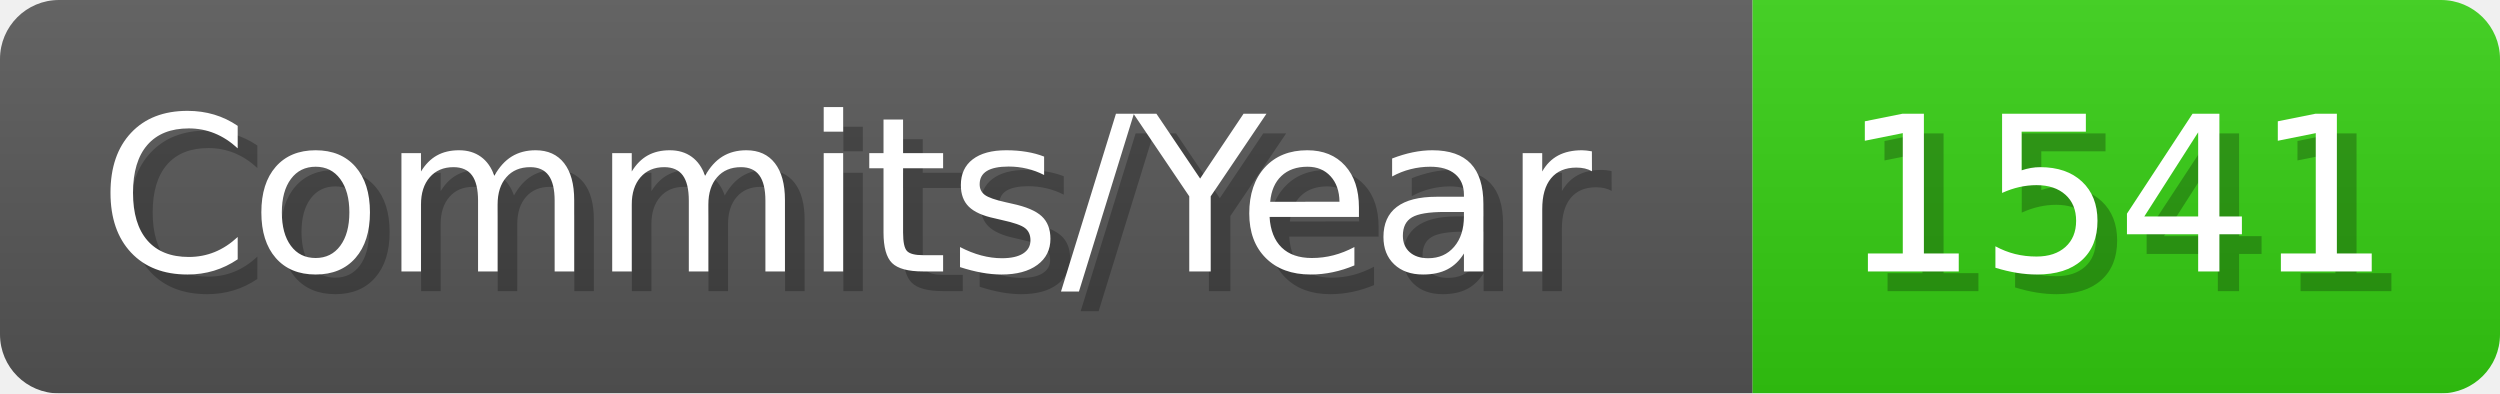
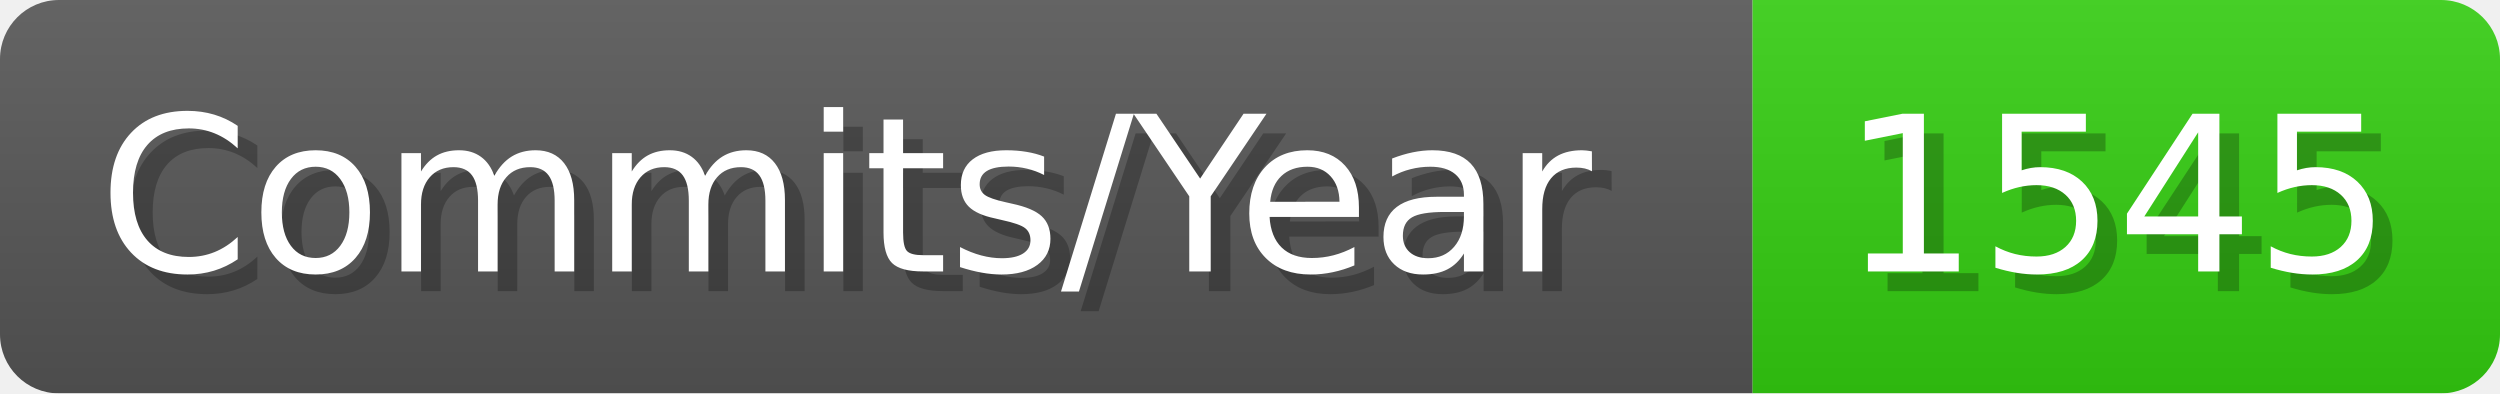
- <svg xmlns="http://www.w3.org/2000/svg" width="127.1" height="20" viewBox="0 0 1271 200" role="img" aria-label="Commits/Year: 1541">
+ <svg xmlns="http://www.w3.org/2000/svg" width="127.1" height="20" viewBox="0 0 1271 200" role="img" aria-label="Commits/Year: 1545">
  <linearGradient id="aUPdi" x2="0" y2="100%">
    <stop offset="0" stop-opacity=".1" stop-color="#EEE" />
    <stop offset="1" stop-opacity=".1" />
  </linearGradient>
  <mask id="WfAiQ">
    <rect width="1271" height="200" rx="30" fill="#FFF" />
  </mask>
  <g mask="url(#WfAiQ)">
    <rect width="891" height="200" fill="#555" />
    <rect width="380" height="200" fill="#3C1" x="891" />
    <rect width="1271" height="200" fill="url(#aUPdi)" />
  </g>
  <g aria-hidden="true" fill="#fff" text-anchor="start" font-family="Verdana,DejaVu Sans,sans-serif" font-size="110">
    <text x="60" y="148" textLength="791" fill="#000" opacity="0.25">Commits/Year</text>
    <text x="50" y="138" textLength="791">Commits/Year</text>
-     <text x="946" y="148" textLength="280" fill="#000" opacity="0.25">1541</text>
-     <text x="936" y="138" textLength="280">1541</text>
+     <text x="946" y="148" textLength="280" fill="#000" opacity="0.25">1545</text>
+     <text x="936" y="138" textLength="280">1545</text>
  </g>
</svg>
